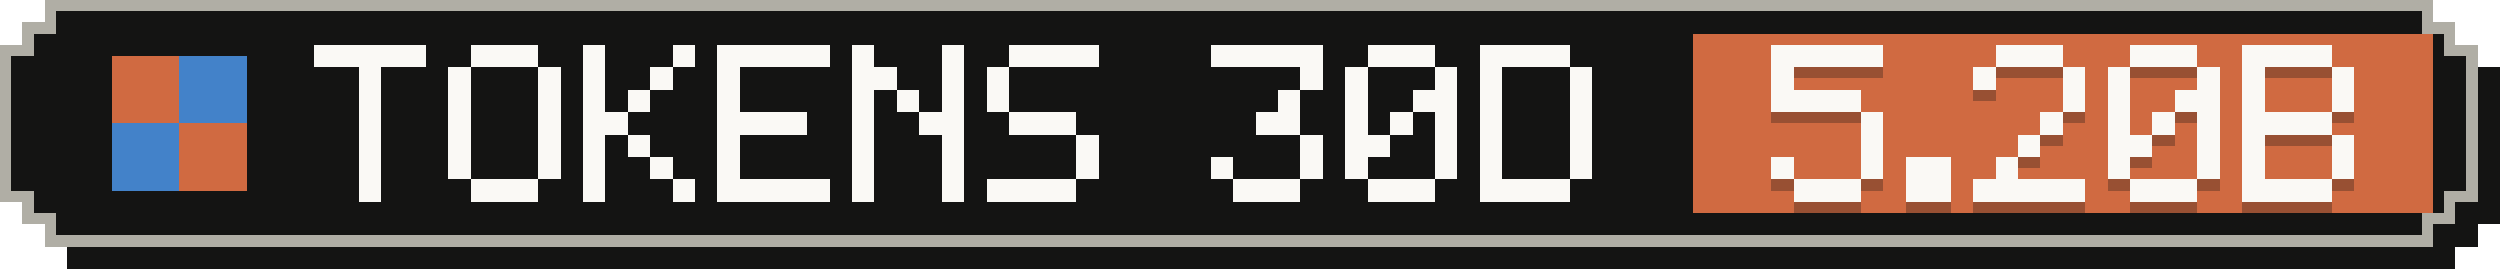
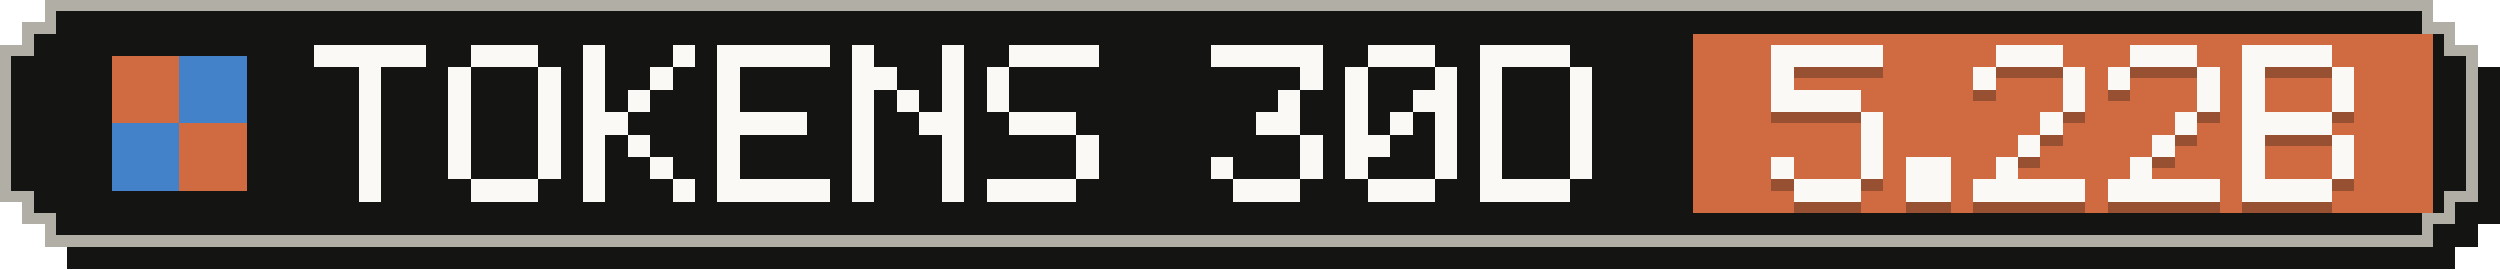
- <svg xmlns="http://www.w3.org/2000/svg" width="223" height="24" viewBox="0 0 223 24" role="img" aria-label="Tokens, last 30 days: 5.20B">
+ <svg xmlns="http://www.w3.org/2000/svg" width="223" height="24" viewBox="0 0 223 24" role="img" aria-label="Tokens, last 30 days: 5.22B">
  <g shape-rendering="crispEdges">
    <path fill="#141413" d="M6,2 H219 V4 H221 V6 H223 V20 H221 V22 H219 V24 H6 V22 H4 V20 H2 V6 H4 V4 H6 Z" />
    <path fill="#b0aea5" d="M4,0 H217 V2 H219 V4 H221 V18 H219 V20 H217 V22 H4 V20 H2 V18 H0 V4 H2 V2 H4 Z" />
    <path fill="#141413" d="M5,1 H216 V3 H218 V5 H220 V17 H218 V19 H216 V21 H5 V19 H3 V17 H1 V5 H3 V3 H5 Z" />
    <rect fill="#d06a41" x="151" y="3" width="66" height="16" />
    <g fill="#d06a41">
      <rect x="10" y="5" width="6" height="6" />
      <rect x="16" y="11" width="6" height="6" />
    </g>
    <g fill="#4382c9">
      <rect x="16" y="5" width="6" height="6" />
      <rect x="10" y="11" width="6" height="6" />
    </g>
    <g fill="#faf9f5">
      <rect x="28" y="4" width="10" height="2" />
      <rect x="32" y="6" width="2" height="2" />
      <rect x="32" y="8" width="2" height="2" />
      <rect x="32" y="10" width="2" height="2" />
      <rect x="32" y="12" width="2" height="2" />
      <rect x="32" y="14" width="2" height="2" />
      <rect x="32" y="16" width="2" height="2" />
      <rect x="42" y="4" width="6" height="2" />
      <rect x="40" y="6" width="2" height="2" />
      <rect x="48" y="6" width="2" height="2" />
      <rect x="40" y="8" width="2" height="2" />
      <rect x="48" y="8" width="2" height="2" />
      <rect x="40" y="10" width="2" height="2" />
      <rect x="48" y="10" width="2" height="2" />
      <rect x="40" y="12" width="2" height="2" />
      <rect x="48" y="12" width="2" height="2" />
      <rect x="40" y="14" width="2" height="2" />
      <rect x="48" y="14" width="2" height="2" />
      <rect x="42" y="16" width="6" height="2" />
      <rect x="52" y="4" width="2" height="2" />
      <rect x="60" y="4" width="2" height="2" />
      <rect x="52" y="6" width="2" height="2" />
      <rect x="58" y="6" width="2" height="2" />
      <rect x="52" y="8" width="2" height="2" />
      <rect x="56" y="8" width="2" height="2" />
      <rect x="52" y="10" width="4" height="2" />
      <rect x="52" y="12" width="2" height="2" />
      <rect x="56" y="12" width="2" height="2" />
      <rect x="52" y="14" width="2" height="2" />
      <rect x="58" y="14" width="2" height="2" />
      <rect x="52" y="16" width="2" height="2" />
      <rect x="60" y="16" width="2" height="2" />
      <rect x="64" y="4" width="10" height="2" />
      <rect x="64" y="6" width="2" height="2" />
      <rect x="64" y="8" width="2" height="2" />
      <rect x="64" y="10" width="8" height="2" />
      <rect x="64" y="12" width="2" height="2" />
      <rect x="64" y="14" width="2" height="2" />
      <rect x="64" y="16" width="10" height="2" />
      <rect x="76" y="4" width="2" height="2" />
      <rect x="84" y="4" width="2" height="2" />
      <rect x="76" y="6" width="4" height="2" />
      <rect x="84" y="6" width="2" height="2" />
      <rect x="76" y="8" width="2" height="2" />
      <rect x="80" y="8" width="2" height="2" />
      <rect x="84" y="8" width="2" height="2" />
      <rect x="76" y="10" width="2" height="2" />
      <rect x="82" y="10" width="4" height="2" />
      <rect x="76" y="12" width="2" height="2" />
      <rect x="84" y="12" width="2" height="2" />
      <rect x="76" y="14" width="2" height="2" />
      <rect x="84" y="14" width="2" height="2" />
      <rect x="76" y="16" width="2" height="2" />
      <rect x="84" y="16" width="2" height="2" />
      <rect x="90" y="4" width="8" height="2" />
      <rect x="88" y="6" width="2" height="2" />
      <rect x="88" y="8" width="2" height="2" />
      <rect x="90" y="10" width="6" height="2" />
      <rect x="96" y="12" width="2" height="2" />
      <rect x="96" y="14" width="2" height="2" />
      <rect x="88" y="16" width="8" height="2" />
      <rect x="108" y="4" width="10" height="2" />
      <rect x="116" y="6" width="2" height="2" />
      <rect x="114" y="8" width="2" height="2" />
      <rect x="112" y="10" width="4" height="2" />
      <rect x="116" y="12" width="2" height="2" />
      <rect x="108" y="14" width="2" height="2" />
      <rect x="116" y="14" width="2" height="2" />
      <rect x="110" y="16" width="6" height="2" />
      <rect x="122" y="4" width="6" height="2" />
      <rect x="120" y="6" width="2" height="2" />
      <rect x="128" y="6" width="2" height="2" />
      <rect x="120" y="8" width="2" height="2" />
      <rect x="126" y="8" width="4" height="2" />
      <rect x="120" y="10" width="2" height="2" />
      <rect x="124" y="10" width="2" height="2" />
      <rect x="128" y="10" width="2" height="2" />
      <rect x="120" y="12" width="4" height="2" />
      <rect x="128" y="12" width="2" height="2" />
      <rect x="120" y="14" width="2" height="2" />
      <rect x="128" y="14" width="2" height="2" />
      <rect x="122" y="16" width="6" height="2" />
      <rect x="132" y="4" width="8" height="2" />
      <rect x="132" y="6" width="2" height="2" />
      <rect x="140" y="6" width="2" height="2" />
      <rect x="132" y="8" width="2" height="2" />
      <rect x="140" y="8" width="2" height="2" />
      <rect x="132" y="10" width="2" height="2" />
      <rect x="140" y="10" width="2" height="2" />
      <rect x="132" y="12" width="2" height="2" />
      <rect x="140" y="12" width="2" height="2" />
      <rect x="132" y="14" width="2" height="2" />
      <rect x="140" y="14" width="2" height="2" />
      <rect x="132" y="16" width="8" height="2" />
    </g>
    <g fill="#141413" fill-opacity=".3">
      <rect x="158" y="5" width="10" height="2" />
      <rect x="158" y="7" width="2" height="2" />
      <rect x="158" y="9" width="8" height="2" />
      <rect x="166" y="11" width="2" height="2" />
      <rect x="166" y="13" width="2" height="2" />
      <rect x="158" y="15" width="2" height="2" />
      <rect x="166" y="15" width="2" height="2" />
      <rect x="160" y="17" width="6" height="2" />
      <rect x="170" y="15" width="4" height="2" />
      <rect x="170" y="17" width="4" height="2" />
      <rect x="178" y="5" width="6" height="2" />
      <rect x="176" y="7" width="2" height="2" />
      <rect x="184" y="7" width="2" height="2" />
      <rect x="184" y="9" width="2" height="2" />
      <rect x="182" y="11" width="2" height="2" />
      <rect x="180" y="13" width="2" height="2" />
      <rect x="178" y="15" width="2" height="2" />
      <rect x="176" y="17" width="10" height="2" />
      <rect x="190" y="5" width="6" height="2" />
      <rect x="188" y="7" width="2" height="2" />
      <rect x="196" y="7" width="2" height="2" />
-       <rect x="188" y="9" width="2" height="2" />
-       <rect x="194" y="9" width="4" height="2" />
-       <rect x="188" y="11" width="2" height="2" />
-       <rect x="192" y="11" width="2" height="2" />
-       <rect x="196" y="11" width="2" height="2" />
-       <rect x="188" y="13" width="4" height="2" />
-       <rect x="196" y="13" width="2" height="2" />
-       <rect x="188" y="15" width="2" height="2" />
-       <rect x="196" y="15" width="2" height="2" />
-       <rect x="190" y="17" width="6" height="2" />
+       <rect x="196" y="9" width="2" height="2" />
+       <rect x="194" y="11" width="2" height="2" />
+       <rect x="192" y="13" width="2" height="2" />
+       <rect x="190" y="15" width="2" height="2" />
+       <rect x="188" y="17" width="10" height="2" />
      <rect x="200" y="5" width="8" height="2" />
      <rect x="200" y="7" width="2" height="2" />
      <rect x="208" y="7" width="2" height="2" />
      <rect x="200" y="9" width="2" height="2" />
      <rect x="208" y="9" width="2" height="2" />
      <rect x="200" y="11" width="8" height="2" />
      <rect x="200" y="13" width="2" height="2" />
      <rect x="208" y="13" width="2" height="2" />
      <rect x="200" y="15" width="2" height="2" />
      <rect x="208" y="15" width="2" height="2" />
      <rect x="200" y="17" width="8" height="2" />
    </g>
    <g fill="#faf9f5">
      <rect x="158" y="4" width="10" height="2" />
      <rect x="158" y="6" width="2" height="2" />
      <rect x="158" y="8" width="8" height="2" />
      <rect x="166" y="10" width="2" height="2" />
      <rect x="166" y="12" width="2" height="2" />
      <rect x="158" y="14" width="2" height="2" />
      <rect x="166" y="14" width="2" height="2" />
      <rect x="160" y="16" width="6" height="2" />
      <rect x="170" y="14" width="4" height="2" />
      <rect x="170" y="16" width="4" height="2" />
      <rect x="178" y="4" width="6" height="2" />
      <rect x="176" y="6" width="2" height="2" />
      <rect x="184" y="6" width="2" height="2" />
      <rect x="184" y="8" width="2" height="2" />
      <rect x="182" y="10" width="2" height="2" />
      <rect x="180" y="12" width="2" height="2" />
      <rect x="178" y="14" width="2" height="2" />
      <rect x="176" y="16" width="10" height="2" />
      <rect x="190" y="4" width="6" height="2" />
      <rect x="188" y="6" width="2" height="2" />
      <rect x="196" y="6" width="2" height="2" />
-       <rect x="188" y="8" width="2" height="2" />
-       <rect x="194" y="8" width="4" height="2" />
-       <rect x="188" y="10" width="2" height="2" />
-       <rect x="192" y="10" width="2" height="2" />
-       <rect x="196" y="10" width="2" height="2" />
-       <rect x="188" y="12" width="4" height="2" />
-       <rect x="196" y="12" width="2" height="2" />
-       <rect x="188" y="14" width="2" height="2" />
-       <rect x="196" y="14" width="2" height="2" />
-       <rect x="190" y="16" width="6" height="2" />
+       <rect x="196" y="8" width="2" height="2" />
+       <rect x="194" y="10" width="2" height="2" />
+       <rect x="192" y="12" width="2" height="2" />
+       <rect x="190" y="14" width="2" height="2" />
+       <rect x="188" y="16" width="10" height="2" />
      <rect x="200" y="4" width="8" height="2" />
      <rect x="200" y="6" width="2" height="2" />
      <rect x="208" y="6" width="2" height="2" />
      <rect x="200" y="8" width="2" height="2" />
      <rect x="208" y="8" width="2" height="2" />
      <rect x="200" y="10" width="8" height="2" />
      <rect x="200" y="12" width="2" height="2" />
      <rect x="208" y="12" width="2" height="2" />
      <rect x="200" y="14" width="2" height="2" />
      <rect x="208" y="14" width="2" height="2" />
      <rect x="200" y="16" width="8" height="2" />
    </g>
  </g>
</svg>
